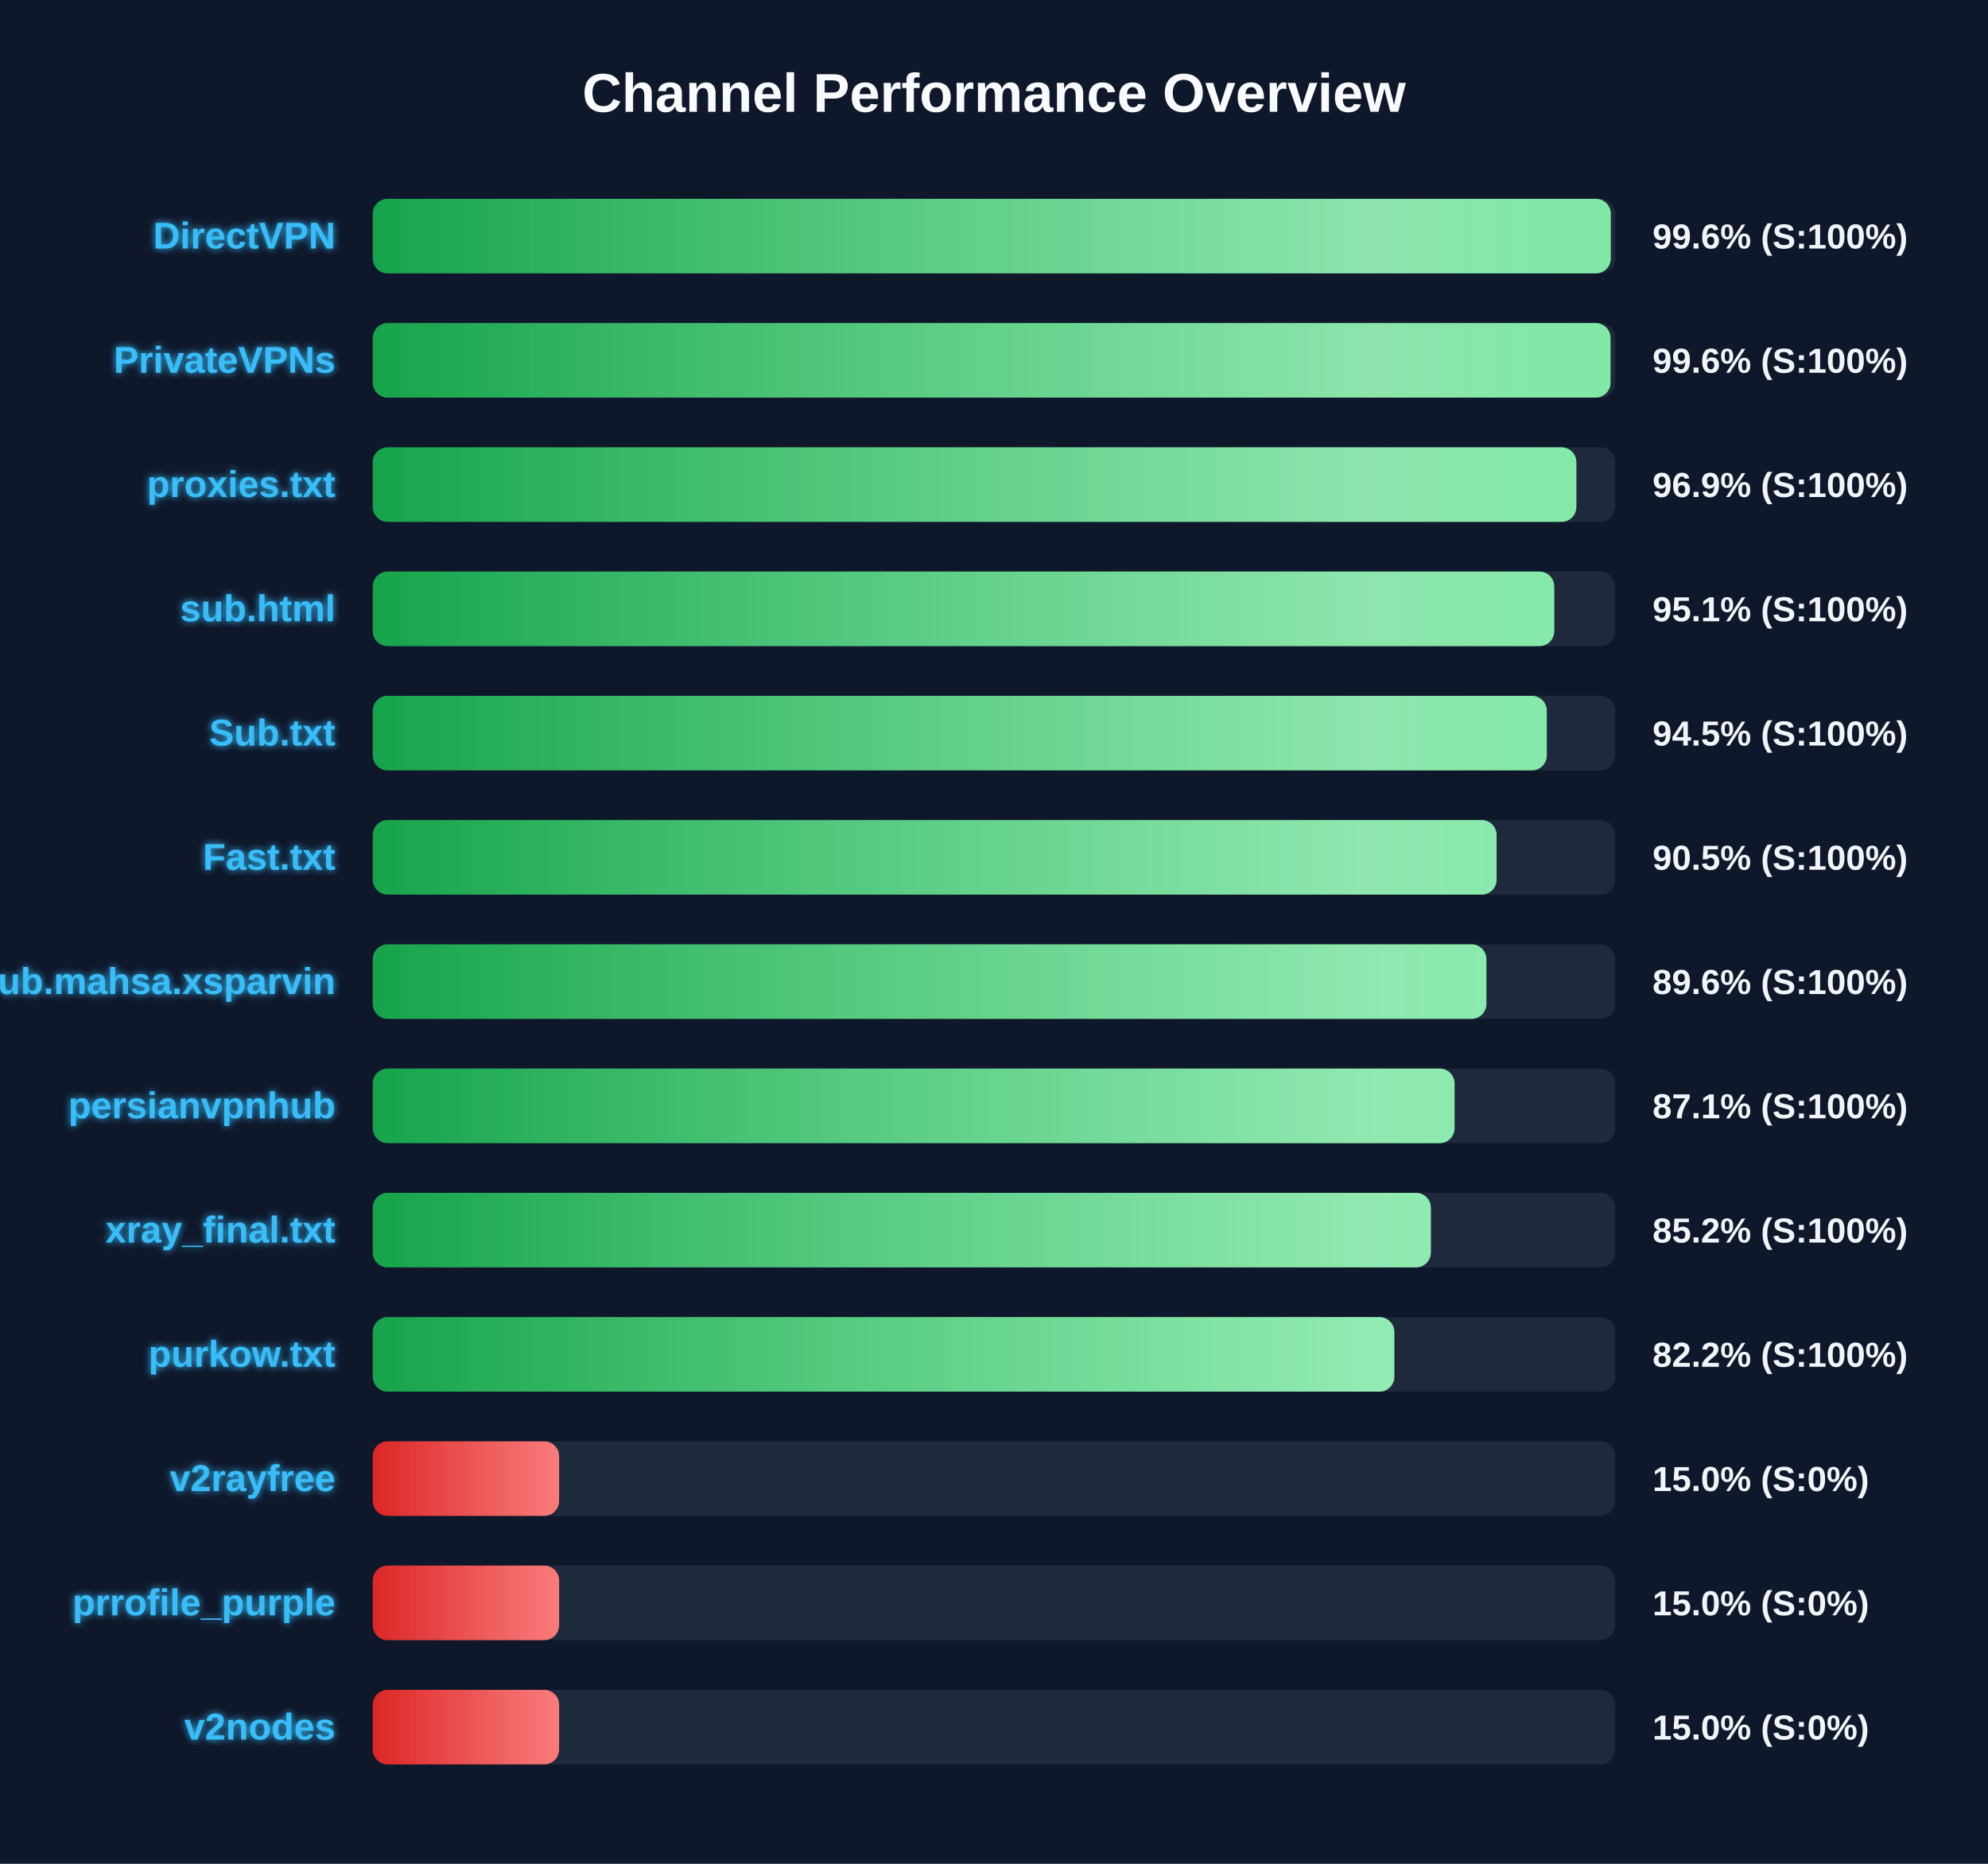
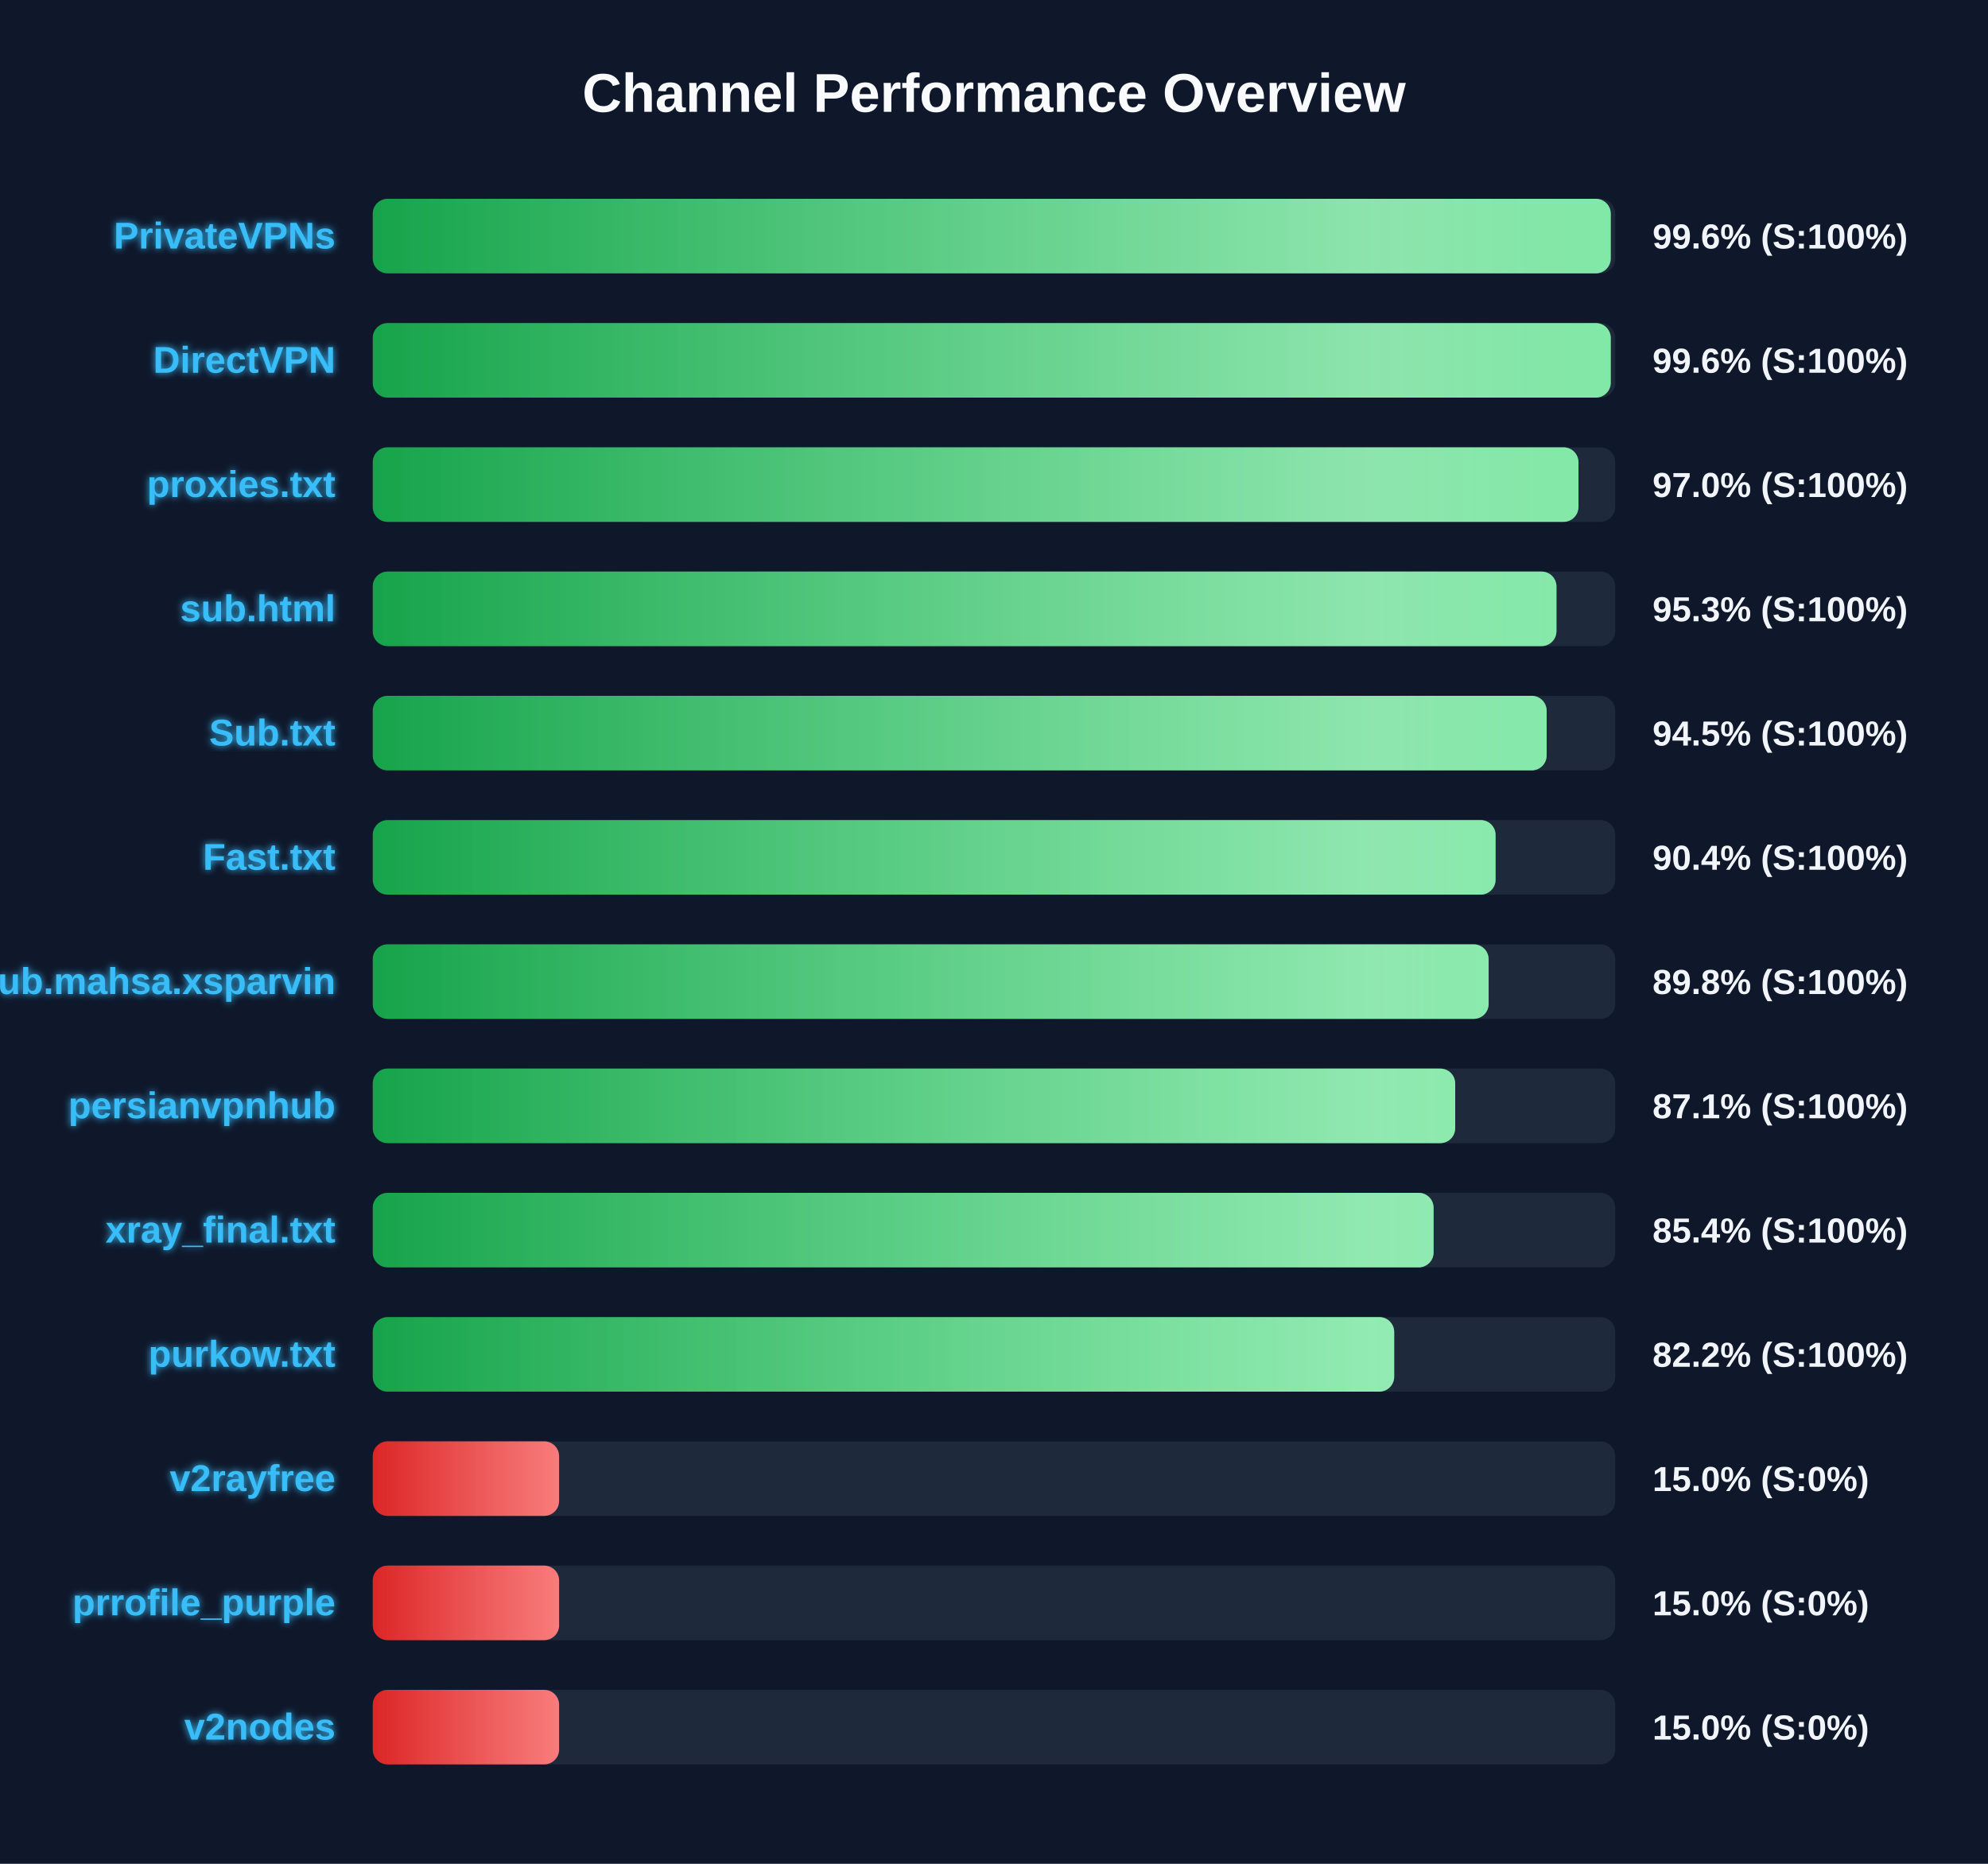
<svg xmlns="http://www.w3.org/2000/svg" width="800" height="750" version="1.1">
  <defs>
    <linearGradient id="grad-green" x1="0%" y1="0%" x2="100%" y2="0%">
      <stop offset="0%" stop-color="#16a34a" />
      <stop offset="100%" stop-color="#4ade80" />
    </linearGradient>
    <linearGradient id="grad-yellow" x1="0%" y1="0%" x2="100%" y2="0%">
      <stop offset="0%" stop-color="#ca8a04" />
      <stop offset="100%" stop-color="#fde047" />
    </linearGradient>
    <linearGradient id="grad-red" x1="0%" y1="0%" x2="100%" y2="0%">
      <stop offset="0%" stop-color="#dc2626" />
      <stop offset="100%" stop-color="#f87171" />
    </linearGradient>
    <linearGradient id="shimmer" x1="0%" y1="0%" x2="100%" y2="0%">
      <stop offset="0%" stop-color="rgba(255,255,255,0)" />
      <stop offset="50%" stop-color="rgba(255,255,255,0.4)" />
      <stop offset="100%" stop-color="rgba(255,255,255,0)" />
    </linearGradient>
    <filter id="glow" x="-20%" y="-20%" width="140%" height="140%">
      <feGaussianBlur stdDeviation="1.5" result="blur" />
      <feComposite in="SourceGraphic" in2="blur" operator="over" />
    </filter>
  </defs>
  <style>
        .bg-rect { fill: #0f172a; }
        .title { font: bold 22px 'Segoe UI', Arial, sans-serif; fill: #f8fafc; }
        .row { font: bold 15px 'Segoe UI', Arial, sans-serif; fill: #38bdf8; filter: url(#glow); }
        .score { font: bold 14px 'Segoe UI', Arial, sans-serif; fill: #f1f5f9; }
        @keyframes shimmer-anim {
            0% { transform: translateX(-100%); }
            100% { transform: translateX(200%); }
        }
        .shimmer-rect {
            animation: shimmer-anim 2.5s infinite linear;
        }
    </style>
  <rect width="100%" height="100%" class="bg-rect" />
  <text x="400" y="45" text-anchor="middle" class="title">Channel Performance Overview</text>
  <rect x="150" y="80" width="500" height="30" fill="#1e293b" rx="6" />
  <clipPath id="clip-0">
    <rect x="150" y="80" width="498.2" height="30" rx="6" />
  </clipPath>
  <rect x="150" y="80" width="498.2" height="30" fill="url(#grad-green)" rx="6" />
  <g clip-path="url(#clip-0)">
    <rect x="150" y="80" width="100%" height="30" fill="url(#shimmer)" class="shimmer-rect" />
  </g>
-   <text x="135" y="100" text-anchor="end" class="row">DirectVPN</text>
+   <text x="135" y="100" text-anchor="end" class="row">PrivateVPNs</text>
  <text x="665" y="100" text-anchor="start" class="score">99.6% (S:100%)</text>
  <rect x="150" y="130" width="500" height="30" fill="#1e293b" rx="6" />
  <clipPath id="clip-1">
-     <rect x="150" y="130" width="498.1" height="30" rx="6" />
+     <rect x="150" y="130" width="498.2" height="30" rx="6" />
  </clipPath>
-   <rect x="150" y="130" width="498.1" height="30" fill="url(#grad-green)" rx="6" />
+   <rect x="150" y="130" width="498.2" height="30" fill="url(#grad-green)" rx="6" />
  <g clip-path="url(#clip-1)">
    <rect x="150" y="130" width="100%" height="30" fill="url(#shimmer)" class="shimmer-rect" />
  </g>
-   <text x="135" y="150" text-anchor="end" class="row">PrivateVPNs</text>
+   <text x="135" y="150" text-anchor="end" class="row">DirectVPN</text>
  <text x="665" y="150" text-anchor="start" class="score">99.6% (S:100%)</text>
  <rect x="150" y="180" width="500" height="30" fill="#1e293b" rx="6" />
  <clipPath id="clip-2">
-     <rect x="150" y="180" width="484.35" height="30" rx="6" />
+     <rect x="150" y="180" width="485.2" height="30" rx="6" />
  </clipPath>
-   <rect x="150" y="180" width="484.35" height="30" fill="url(#grad-green)" rx="6" />
+   <rect x="150" y="180" width="485.2" height="30" fill="url(#grad-green)" rx="6" />
  <g clip-path="url(#clip-2)">
    <rect x="150" y="180" width="100%" height="30" fill="url(#shimmer)" class="shimmer-rect" />
  </g>
  <text x="135" y="200" text-anchor="end" class="row">proxies.txt</text>
-   <text x="665" y="200" text-anchor="start" class="score">96.9% (S:100%)</text>
+   <text x="665" y="200" text-anchor="start" class="score">97.0% (S:100%)</text>
  <rect x="150" y="230" width="500" height="30" fill="#1e293b" rx="6" />
  <clipPath id="clip-3">
-     <rect x="150" y="230" width="475.45" height="30" rx="6" />
+     <rect x="150" y="230" width="476.35" height="30" rx="6" />
  </clipPath>
-   <rect x="150" y="230" width="475.45" height="30" fill="url(#grad-green)" rx="6" />
+   <rect x="150" y="230" width="476.35" height="30" fill="url(#grad-green)" rx="6" />
  <g clip-path="url(#clip-3)">
    <rect x="150" y="230" width="100%" height="30" fill="url(#shimmer)" class="shimmer-rect" />
  </g>
  <text x="135" y="250" text-anchor="end" class="row">sub.html</text>
-   <text x="665" y="250" text-anchor="start" class="score">95.1% (S:100%)</text>
+   <text x="665" y="250" text-anchor="start" class="score">95.3% (S:100%)</text>
  <rect x="150" y="280" width="500" height="30" fill="#1e293b" rx="6" />
  <clipPath id="clip-4">
-     <rect x="150" y="280" width="472.45" height="30" rx="6" />
+     <rect x="150" y="280" width="472.4" height="30" rx="6" />
  </clipPath>
-   <rect x="150" y="280" width="472.45" height="30" fill="url(#grad-green)" rx="6" />
+   <rect x="150" y="280" width="472.4" height="30" fill="url(#grad-green)" rx="6" />
  <g clip-path="url(#clip-4)">
    <rect x="150" y="280" width="100%" height="30" fill="url(#shimmer)" class="shimmer-rect" />
  </g>
  <text x="135" y="300" text-anchor="end" class="row">Sub.txt</text>
  <text x="665" y="300" text-anchor="start" class="score">94.5% (S:100%)</text>
  <rect x="150" y="330" width="500" height="30" fill="#1e293b" rx="6" />
  <clipPath id="clip-5">
-     <rect x="150" y="330" width="452.25" height="30" rx="6" />
+     <rect x="150" y="330" width="451.85" height="30" rx="6" />
  </clipPath>
-   <rect x="150" y="330" width="452.25" height="30" fill="url(#grad-green)" rx="6" />
+   <rect x="150" y="330" width="451.85" height="30" fill="url(#grad-green)" rx="6" />
  <g clip-path="url(#clip-5)">
    <rect x="150" y="330" width="100%" height="30" fill="url(#shimmer)" class="shimmer-rect" />
  </g>
  <text x="135" y="350" text-anchor="end" class="row">Fast.txt</text>
-   <text x="665" y="350" text-anchor="start" class="score">90.5% (S:100%)</text>
+   <text x="665" y="350" text-anchor="start" class="score">90.4% (S:100%)</text>
  <rect x="150" y="380" width="500" height="30" fill="#1e293b" rx="6" />
  <clipPath id="clip-6">
-     <rect x="150" y="380" width="448.15" height="30" rx="6" />
+     <rect x="150" y="380" width="449.05" height="30" rx="6" />
  </clipPath>
-   <rect x="150" y="380" width="448.15" height="30" fill="url(#grad-green)" rx="6" />
+   <rect x="150" y="380" width="449.05" height="30" fill="url(#grad-green)" rx="6" />
  <g clip-path="url(#clip-6)">
    <rect x="150" y="380" width="100%" height="30" fill="url(#shimmer)" class="shimmer-rect" />
  </g>
  <text x="135" y="400" text-anchor="end" class="row">Sub.mahsa.xsparvin</text>
-   <text x="665" y="400" text-anchor="start" class="score">89.6% (S:100%)</text>
+   <text x="665" y="400" text-anchor="start" class="score">89.8% (S:100%)</text>
  <rect x="150" y="430" width="500" height="30" fill="#1e293b" rx="6" />
  <clipPath id="clip-7">
-     <rect x="150" y="430" width="435.35" height="30" rx="6" />
+     <rect x="150" y="430" width="435.6" height="30" rx="6" />
  </clipPath>
-   <rect x="150" y="430" width="435.35" height="30" fill="url(#grad-green)" rx="6" />
+   <rect x="150" y="430" width="435.6" height="30" fill="url(#grad-green)" rx="6" />
  <g clip-path="url(#clip-7)">
    <rect x="150" y="430" width="100%" height="30" fill="url(#shimmer)" class="shimmer-rect" />
  </g>
  <text x="135" y="450" text-anchor="end" class="row">persianvpnhub</text>
  <text x="665" y="450" text-anchor="start" class="score">87.1% (S:100%)</text>
  <rect x="150" y="480" width="500" height="30" fill="#1e293b" rx="6" />
  <clipPath id="clip-8">
-     <rect x="150" y="480" width="425.8" height="30" rx="6" />
+     <rect x="150" y="480" width="426.9" height="30" rx="6" />
  </clipPath>
-   <rect x="150" y="480" width="425.8" height="30" fill="url(#grad-green)" rx="6" />
+   <rect x="150" y="480" width="426.9" height="30" fill="url(#grad-green)" rx="6" />
  <g clip-path="url(#clip-8)">
    <rect x="150" y="480" width="100%" height="30" fill="url(#shimmer)" class="shimmer-rect" />
  </g>
  <text x="135" y="500" text-anchor="end" class="row">xray_final.txt</text>
-   <text x="665" y="500" text-anchor="start" class="score">85.2% (S:100%)</text>
+   <text x="665" y="500" text-anchor="start" class="score">85.4% (S:100%)</text>
  <rect x="150" y="530" width="500" height="30" fill="#1e293b" rx="6" />
  <clipPath id="clip-9">
-     <rect x="150" y="530" width="411.1" height="30" rx="6" />
+     <rect x="150" y="530" width="411.05" height="30" rx="6" />
  </clipPath>
-   <rect x="150" y="530" width="411.1" height="30" fill="url(#grad-green)" rx="6" />
+   <rect x="150" y="530" width="411.05" height="30" fill="url(#grad-green)" rx="6" />
  <g clip-path="url(#clip-9)">
    <rect x="150" y="530" width="100%" height="30" fill="url(#shimmer)" class="shimmer-rect" />
  </g>
  <text x="135" y="550" text-anchor="end" class="row">purkow.txt</text>
  <text x="665" y="550" text-anchor="start" class="score">82.2% (S:100%)</text>
  <rect x="150" y="580" width="500" height="30" fill="#1e293b" rx="6" />
  <clipPath id="clip-10">
    <rect x="150" y="580" width="75.0" height="30" rx="6" />
  </clipPath>
  <rect x="150" y="580" width="75.0" height="30" fill="url(#grad-red)" rx="6" />
  <g clip-path="url(#clip-10)">
    <rect x="150" y="580" width="100%" height="30" fill="url(#shimmer)" class="shimmer-rect" />
  </g>
  <text x="135" y="600" text-anchor="end" class="row">v2rayfree</text>
  <text x="665" y="600" text-anchor="start" class="score">15.0% (S:0%)</text>
  <rect x="150" y="630" width="500" height="30" fill="#1e293b" rx="6" />
  <clipPath id="clip-11">
    <rect x="150" y="630" width="75.0" height="30" rx="6" />
  </clipPath>
  <rect x="150" y="630" width="75.0" height="30" fill="url(#grad-red)" rx="6" />
  <g clip-path="url(#clip-11)">
    <rect x="150" y="630" width="100%" height="30" fill="url(#shimmer)" class="shimmer-rect" />
  </g>
  <text x="135" y="650" text-anchor="end" class="row">prrofile_purple</text>
  <text x="665" y="650" text-anchor="start" class="score">15.0% (S:0%)</text>
  <rect x="150" y="680" width="500" height="30" fill="#1e293b" rx="6" />
  <clipPath id="clip-12">
    <rect x="150" y="680" width="75.0" height="30" rx="6" />
  </clipPath>
  <rect x="150" y="680" width="75.0" height="30" fill="url(#grad-red)" rx="6" />
  <g clip-path="url(#clip-12)">
    <rect x="150" y="680" width="100%" height="30" fill="url(#shimmer)" class="shimmer-rect" />
  </g>
  <text x="135" y="700" text-anchor="end" class="row">v2nodes</text>
  <text x="665" y="700" text-anchor="start" class="score">15.0% (S:0%)</text>
</svg>
